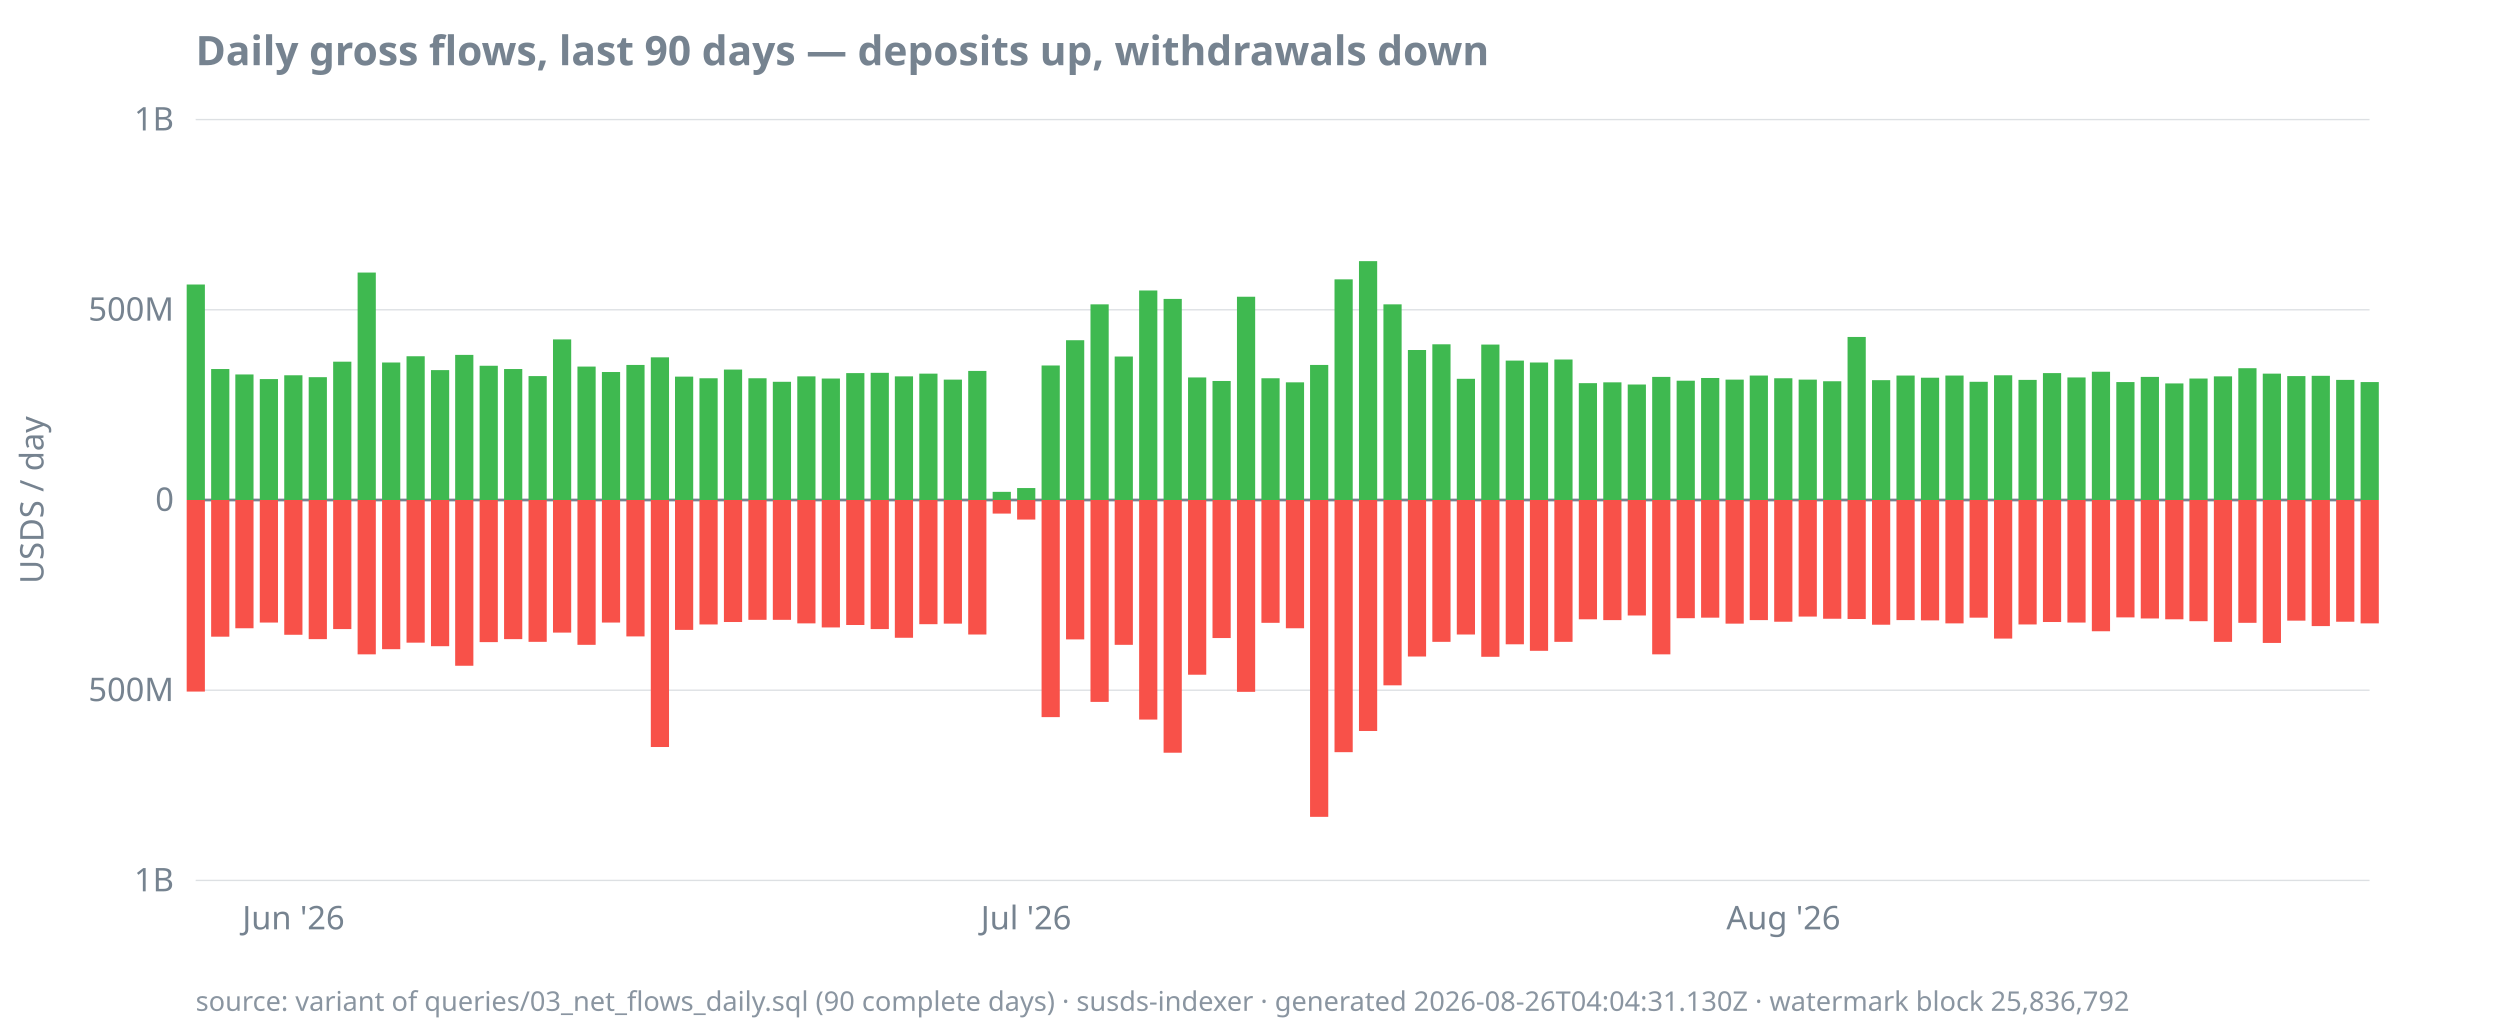
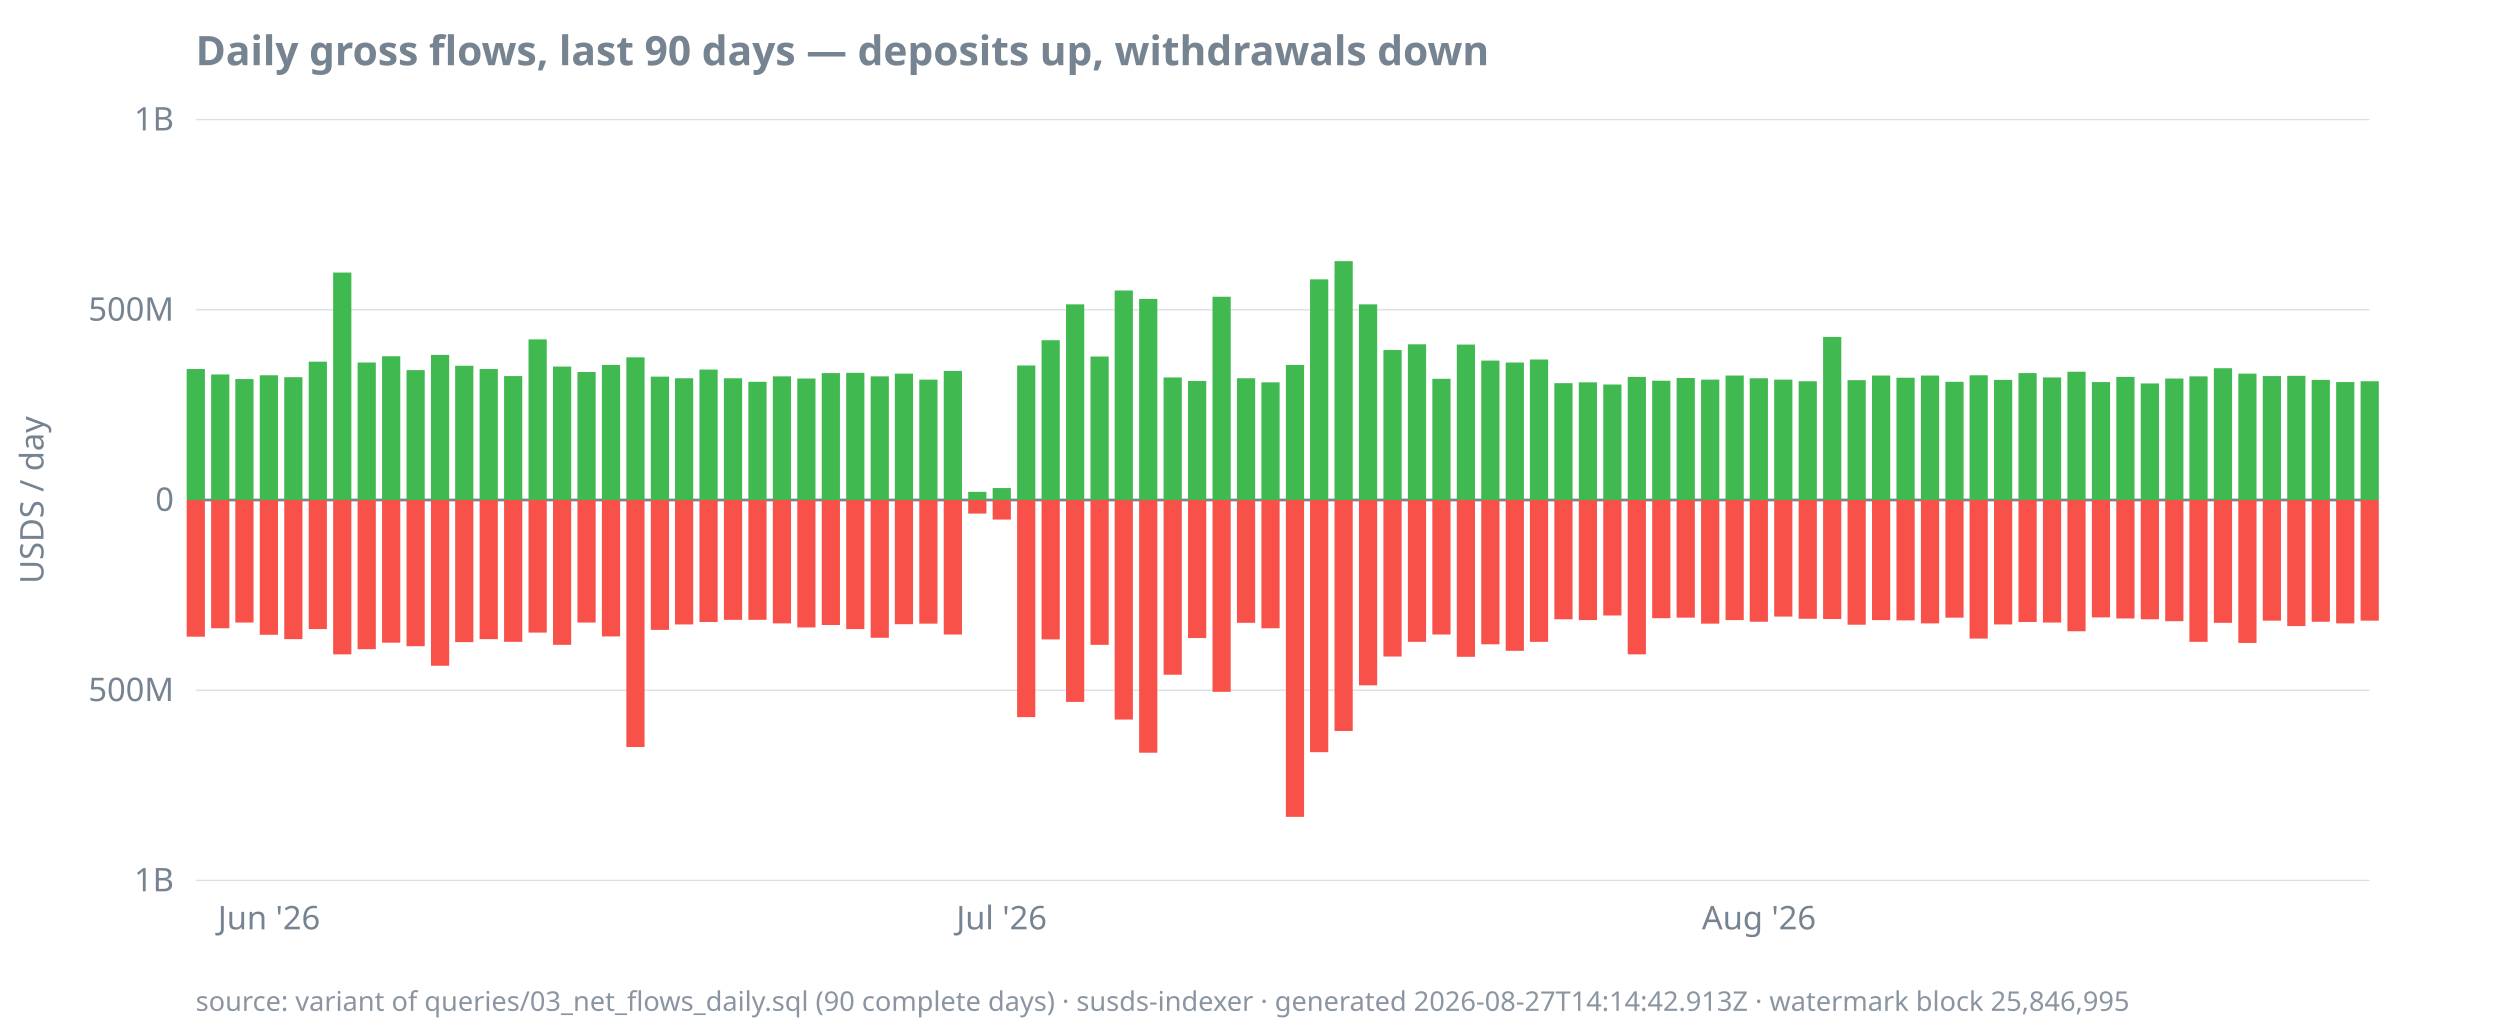
<svg xmlns="http://www.w3.org/2000/svg" width="920" height="380" viewBox="0 0 920 380">
  <style>
  text { font-family: ui-sans-serif, system-ui, sans-serif; font-size: 12px; fill: #768390; }
  .title { font-size: 15px; font-weight: 600; fill: #768390; }
  .footer { font-size: 10px; fill: #768390; opacity: 0.85; }
  .axis { stroke: #768390; stroke-width: 1; }
  .grid { stroke: #768390; stroke-width: 0.5; opacity: 0.25; }
  .line { stroke: #4493f8; stroke-width: 1.8; fill: none; }
  .pos { fill: #3fb950; }
  .neg { fill: #f85149; }
  @media (prefers-color-scheme: dark) {
    text, .title, .footer { fill: #9198a1; }
  }
</style>
  <text class="title" x="72" y="24">Daily gross flows, last 90 days — deposits up, withdrawals down</text>
  <text transform="rotate(-90)" x="-184" y="16" text-anchor="middle">USDS / day</text>
  <line class="grid" x1="72" x2="872" y1="324.0" y2="324.0" />
  <line class="grid" x1="72" x2="872" y1="254.0" y2="254.0" />
  <line class="grid" x1="72" x2="872" y1="184.0" y2="184.0" />
  <line class="grid" x1="72" x2="872" y1="114.0" y2="114.0" />
  <line class="grid" x1="72" x2="872" y1="44.0" y2="44.0" />
  <line class="axis" x1="72" x2="872" y1="184.0" y2="184.0" />
  <text x="64" y="328.0" text-anchor="end">1B</text>
  <text x="64" y="258.0" text-anchor="end">500M</text>
  <text x="64" y="188.0" text-anchor="end">0</text>
  <text x="64" y="118.0" text-anchor="end">500M</text>
  <text x="64" y="48.0" text-anchor="end">1B</text>
-   <text x="108.0" y="342" text-anchor="middle">Jun '26</text>
-   <text x="377.6" y="342" text-anchor="middle">Jul '26</text>
-   <text x="656.3" y="342" text-anchor="middle">Aug '26</text>
-   <rect class="pos" x="68.7" y="104.7" width="6.7" height="79.3" />
-   <rect class="neg" x="68.7" y="184.0" width="6.7" height="70.5" />
-   <rect class="pos" x="77.7" y="135.8" width="6.7" height="48.2" />
-   <rect class="neg" x="77.7" y="184.0" width="6.7" height="50.3" />
-   <rect class="pos" x="86.6" y="137.8" width="6.7" height="46.2" />
-   <rect class="neg" x="86.6" y="184.0" width="6.7" height="47.2" />
-   <rect class="pos" x="95.6" y="139.5" width="6.7" height="44.5" />
-   <rect class="neg" x="95.6" y="184.0" width="6.7" height="45.1" />
-   <rect class="pos" x="104.6" y="138.1" width="6.7" height="45.9" />
-   <rect class="neg" x="104.6" y="184.0" width="6.7" height="49.6" />
-   <rect class="pos" x="113.6" y="138.8" width="6.7" height="45.2" />
-   <rect class="neg" x="113.6" y="184.0" width="6.7" height="51.2" />
-   <rect class="pos" x="122.6" y="133.1" width="6.7" height="50.9" />
-   <rect class="neg" x="122.6" y="184.0" width="6.7" height="47.5" />
-   <rect class="pos" x="131.6" y="100.3" width="6.7" height="83.7" />
-   <rect class="neg" x="131.6" y="184.0" width="6.7" height="56.8" />
-   <rect class="pos" x="140.6" y="133.4" width="6.7" height="50.6" />
-   <rect class="neg" x="140.6" y="184.0" width="6.7" height="54.9" />
-   <rect class="pos" x="149.6" y="131.1" width="6.7" height="52.9" />
-   <rect class="neg" x="149.6" y="184.0" width="6.7" height="52.5" />
-   <rect class="pos" x="158.6" y="136.2" width="6.7" height="47.8" />
-   <rect class="neg" x="158.6" y="184.0" width="6.7" height="53.8" />
-   <rect class="pos" x="167.5" y="130.6" width="6.7" height="53.4" />
-   <rect class="neg" x="167.5" y="184.0" width="6.7" height="61.0" />
-   <rect class="pos" x="176.5" y="134.6" width="6.7" height="49.4" />
-   <rect class="neg" x="176.5" y="184.0" width="6.7" height="52.3" />
-   <rect class="pos" x="185.5" y="135.8" width="6.7" height="48.2" />
-   <rect class="neg" x="185.5" y="184.0" width="6.7" height="51.2" />
-   <rect class="pos" x="194.5" y="138.4" width="6.7" height="45.6" />
-   <rect class="neg" x="194.5" y="184.0" width="6.7" height="52.2" />
-   <rect class="pos" x="203.5" y="124.9" width="6.7" height="59.1" />
-   <rect class="neg" x="203.5" y="184.0" width="6.7" height="48.8" />
-   <rect class="pos" x="212.5" y="134.9" width="6.7" height="49.1" />
-   <rect class="neg" x="212.5" y="184.0" width="6.7" height="53.3" />
-   <rect class="pos" x="221.5" y="136.9" width="6.7" height="47.1" />
-   <rect class="neg" x="221.5" y="184.0" width="6.7" height="45.1" />
-   <rect class="pos" x="230.5" y="134.3" width="6.7" height="49.7" />
-   <rect class="neg" x="230.5" y="184.0" width="6.7" height="50.2" />
-   <rect class="pos" x="239.5" y="131.5" width="6.7" height="52.5" />
-   <rect class="neg" x="239.5" y="184.0" width="6.7" height="90.9" />
-   <rect class="pos" x="248.4" y="138.6" width="6.7" height="45.4" />
-   <rect class="neg" x="248.4" y="184.0" width="6.7" height="47.8" />
-   <rect class="pos" x="257.4" y="139.2" width="6.7" height="44.8" />
-   <rect class="neg" x="257.4" y="184.0" width="6.7" height="45.8" />
-   <rect class="pos" x="266.4" y="136.0" width="6.7" height="48.0" />
-   <rect class="neg" x="266.4" y="184.0" width="6.7" height="44.9" />
-   <rect class="pos" x="275.4" y="139.2" width="6.7" height="44.8" />
+   <text x="99.0" y="342" text-anchor="middle">Jun '26</text>
+   <text x="368.6" y="342" text-anchor="middle">Jul '26</text>
+   <text x="647.3" y="342" text-anchor="middle">Aug '26</text>
+   <rect class="pos" x="68.7" y="135.8" width="6.7" height="48.2" />
+   <rect class="neg" x="68.7" y="184.0" width="6.7" height="50.3" />
+   <rect class="pos" x="77.7" y="137.8" width="6.7" height="46.2" />
+   <rect class="neg" x="77.7" y="184.0" width="6.7" height="47.2" />
+   <rect class="pos" x="86.6" y="139.5" width="6.7" height="44.5" />
+   <rect class="neg" x="86.6" y="184.0" width="6.7" height="45.1" />
+   <rect class="pos" x="95.6" y="138.1" width="6.7" height="45.9" />
+   <rect class="neg" x="95.6" y="184.0" width="6.7" height="49.6" />
+   <rect class="pos" x="104.6" y="138.8" width="6.7" height="45.2" />
+   <rect class="neg" x="104.6" y="184.0" width="6.7" height="51.2" />
+   <rect class="pos" x="113.6" y="133.1" width="6.7" height="50.9" />
+   <rect class="neg" x="113.6" y="184.0" width="6.7" height="47.5" />
+   <rect class="pos" x="122.6" y="100.3" width="6.7" height="83.7" />
+   <rect class="neg" x="122.6" y="184.0" width="6.7" height="56.8" />
+   <rect class="pos" x="131.6" y="133.4" width="6.7" height="50.6" />
+   <rect class="neg" x="131.6" y="184.0" width="6.7" height="54.9" />
+   <rect class="pos" x="140.6" y="131.1" width="6.7" height="52.9" />
+   <rect class="neg" x="140.6" y="184.0" width="6.7" height="52.5" />
+   <rect class="pos" x="149.6" y="136.2" width="6.7" height="47.8" />
+   <rect class="neg" x="149.6" y="184.0" width="6.7" height="53.8" />
+   <rect class="pos" x="158.6" y="130.6" width="6.7" height="53.4" />
+   <rect class="neg" x="158.6" y="184.0" width="6.7" height="61.0" />
+   <rect class="pos" x="167.5" y="134.6" width="6.7" height="49.4" />
+   <rect class="neg" x="167.5" y="184.0" width="6.7" height="52.3" />
+   <rect class="pos" x="176.5" y="135.8" width="6.7" height="48.2" />
+   <rect class="neg" x="176.5" y="184.0" width="6.7" height="51.2" />
+   <rect class="pos" x="185.5" y="138.4" width="6.7" height="45.6" />
+   <rect class="neg" x="185.5" y="184.0" width="6.7" height="52.2" />
+   <rect class="pos" x="194.5" y="124.9" width="6.7" height="59.1" />
+   <rect class="neg" x="194.5" y="184.0" width="6.7" height="48.8" />
+   <rect class="pos" x="203.5" y="134.9" width="6.7" height="49.1" />
+   <rect class="neg" x="203.5" y="184.0" width="6.7" height="53.3" />
+   <rect class="pos" x="212.5" y="136.9" width="6.7" height="47.1" />
+   <rect class="neg" x="212.5" y="184.0" width="6.7" height="45.1" />
+   <rect class="pos" x="221.5" y="134.3" width="6.7" height="49.7" />
+   <rect class="neg" x="221.5" y="184.0" width="6.7" height="50.2" />
+   <rect class="pos" x="230.5" y="131.5" width="6.7" height="52.5" />
+   <rect class="neg" x="230.5" y="184.0" width="6.7" height="90.9" />
+   <rect class="pos" x="239.5" y="138.6" width="6.7" height="45.4" />
+   <rect class="neg" x="239.5" y="184.0" width="6.7" height="47.8" />
+   <rect class="pos" x="248.4" y="139.2" width="6.7" height="44.8" />
+   <rect class="neg" x="248.4" y="184.0" width="6.7" height="45.8" />
+   <rect class="pos" x="257.4" y="136.0" width="6.7" height="48.0" />
+   <rect class="neg" x="257.4" y="184.0" width="6.7" height="44.9" />
+   <rect class="pos" x="266.4" y="139.2" width="6.7" height="44.8" />
+   <rect class="neg" x="266.4" y="184.0" width="6.7" height="44.1" />
+   <rect class="pos" x="275.4" y="140.5" width="6.7" height="43.5" />
  <rect class="neg" x="275.4" y="184.0" width="6.7" height="44.1" />
-   <rect class="pos" x="284.4" y="140.5" width="6.7" height="43.5" />
-   <rect class="neg" x="284.4" y="184.0" width="6.7" height="44.1" />
-   <rect class="pos" x="293.4" y="138.5" width="6.7" height="45.5" />
-   <rect class="neg" x="293.4" y="184.0" width="6.7" height="45.4" />
-   <rect class="pos" x="302.4" y="139.3" width="6.7" height="44.7" />
-   <rect class="neg" x="302.4" y="184.0" width="6.7" height="46.9" />
-   <rect class="pos" x="311.4" y="137.3" width="6.7" height="46.7" />
-   <rect class="neg" x="311.4" y="184.0" width="6.7" height="46.0" />
-   <rect class="pos" x="320.4" y="137.2" width="6.7" height="46.8" />
-   <rect class="neg" x="320.4" y="184.0" width="6.7" height="47.5" />
-   <rect class="pos" x="329.3" y="138.5" width="6.7" height="45.5" />
-   <rect class="neg" x="329.3" y="184.0" width="6.7" height="50.7" />
-   <rect class="pos" x="338.3" y="137.5" width="6.7" height="46.5" />
-   <rect class="neg" x="338.3" y="184.0" width="6.7" height="45.7" />
-   <rect class="pos" x="347.3" y="139.7" width="6.7" height="44.3" />
-   <rect class="neg" x="347.3" y="184.0" width="6.7" height="45.5" />
-   <rect class="pos" x="356.3" y="136.5" width="6.7" height="47.5" />
-   <rect class="neg" x="356.3" y="184.0" width="6.7" height="49.5" />
-   <rect class="pos" x="365.3" y="181.0" width="6.7" height="3.0" />
-   <rect class="neg" x="365.3" y="184.0" width="6.7" height="5.0" />
-   <rect class="pos" x="374.3" y="179.6" width="6.7" height="4.4" />
-   <rect class="neg" x="374.3" y="184.0" width="6.7" height="7.2" />
-   <rect class="pos" x="383.3" y="134.5" width="6.7" height="49.5" />
-   <rect class="neg" x="383.3" y="184.0" width="6.7" height="79.9" />
-   <rect class="pos" x="392.3" y="125.2" width="6.7" height="58.8" />
-   <rect class="neg" x="392.3" y="184.0" width="6.7" height="51.3" />
-   <rect class="pos" x="401.3" y="112.0" width="6.7" height="72.0" />
-   <rect class="neg" x="401.3" y="184.0" width="6.7" height="74.3" />
-   <rect class="pos" x="410.2" y="131.2" width="6.7" height="52.8" />
-   <rect class="neg" x="410.2" y="184.0" width="6.7" height="53.3" />
-   <rect class="pos" x="419.2" y="106.9" width="6.7" height="77.1" />
-   <rect class="neg" x="419.2" y="184.0" width="6.7" height="80.8" />
-   <rect class="pos" x="428.2" y="110.0" width="6.7" height="74.0" />
-   <rect class="neg" x="428.2" y="184.0" width="6.7" height="93.0" />
-   <rect class="pos" x="437.2" y="138.9" width="6.7" height="45.1" />
-   <rect class="neg" x="437.2" y="184.0" width="6.7" height="64.3" />
-   <rect class="pos" x="446.2" y="140.2" width="6.7" height="43.8" />
-   <rect class="neg" x="446.2" y="184.0" width="6.7" height="50.8" />
-   <rect class="pos" x="455.2" y="109.2" width="6.7" height="74.8" />
-   <rect class="neg" x="455.2" y="184.0" width="6.7" height="70.6" />
-   <rect class="pos" x="464.2" y="139.2" width="6.7" height="44.8" />
-   <rect class="neg" x="464.2" y="184.0" width="6.7" height="45.2" />
-   <rect class="pos" x="473.2" y="140.7" width="6.7" height="43.3" />
-   <rect class="neg" x="473.2" y="184.0" width="6.7" height="47.2" />
-   <rect class="pos" x="482.1" y="134.3" width="6.7" height="49.7" />
-   <rect class="neg" x="482.1" y="184.0" width="6.7" height="116.6" />
-   <rect class="pos" x="491.1" y="102.8" width="6.7" height="81.2" />
-   <rect class="neg" x="491.1" y="184.0" width="6.7" height="92.8" />
-   <rect class="pos" x="500.1" y="96.1" width="6.7" height="87.9" />
-   <rect class="neg" x="500.1" y="184.0" width="6.7" height="85.0" />
-   <rect class="pos" x="509.1" y="112.0" width="6.7" height="72.0" />
-   <rect class="neg" x="509.1" y="184.0" width="6.7" height="68.2" />
-   <rect class="pos" x="518.1" y="128.8" width="6.7" height="55.2" />
-   <rect class="neg" x="518.1" y="184.0" width="6.7" height="57.6" />
-   <rect class="pos" x="527.1" y="126.7" width="6.7" height="57.3" />
-   <rect class="neg" x="527.1" y="184.0" width="6.7" height="52.2" />
-   <rect class="pos" x="536.1" y="139.4" width="6.7" height="44.6" />
-   <rect class="neg" x="536.1" y="184.0" width="6.7" height="49.5" />
-   <rect class="pos" x="545.1" y="126.8" width="6.7" height="57.2" />
-   <rect class="neg" x="545.1" y="184.0" width="6.7" height="57.7" />
-   <rect class="pos" x="554.1" y="132.7" width="6.7" height="51.3" />
-   <rect class="neg" x="554.1" y="184.0" width="6.7" height="53.1" />
-   <rect class="pos" x="563.0" y="133.4" width="6.7" height="50.6" />
-   <rect class="neg" x="563.0" y="184.0" width="6.7" height="55.5" />
-   <rect class="pos" x="572.0" y="132.3" width="6.7" height="51.7" />
-   <rect class="neg" x="572.0" y="184.0" width="6.7" height="52.2" />
-   <rect class="pos" x="581.0" y="141.0" width="6.7" height="43.0" />
-   <rect class="neg" x="581.0" y="184.0" width="6.7" height="43.9" />
-   <rect class="pos" x="590.0" y="140.7" width="6.7" height="43.3" />
-   <rect class="neg" x="590.0" y="184.0" width="6.7" height="44.2" />
-   <rect class="pos" x="599.0" y="141.5" width="6.7" height="42.5" />
-   <rect class="neg" x="599.0" y="184.0" width="6.7" height="42.5" />
-   <rect class="pos" x="608.0" y="138.7" width="6.7" height="45.3" />
-   <rect class="neg" x="608.0" y="184.0" width="6.7" height="56.8" />
-   <rect class="pos" x="617.0" y="140.1" width="6.7" height="43.9" />
-   <rect class="neg" x="617.0" y="184.0" width="6.7" height="43.5" />
-   <rect class="pos" x="626.0" y="139.1" width="6.7" height="44.9" />
-   <rect class="neg" x="626.0" y="184.0" width="6.7" height="43.3" />
-   <rect class="pos" x="635.0" y="139.7" width="6.7" height="44.3" />
-   <rect class="neg" x="635.0" y="184.0" width="6.7" height="45.5" />
-   <rect class="pos" x="643.9" y="138.2" width="6.7" height="45.8" />
-   <rect class="neg" x="643.9" y="184.0" width="6.7" height="44.2" />
-   <rect class="pos" x="652.9" y="139.2" width="6.7" height="44.8" />
-   <rect class="neg" x="652.9" y="184.0" width="6.7" height="44.8" />
-   <rect class="pos" x="661.9" y="139.7" width="6.7" height="44.3" />
-   <rect class="neg" x="661.9" y="184.0" width="6.7" height="42.9" />
-   <rect class="pos" x="670.9" y="140.3" width="6.7" height="43.7" />
-   <rect class="neg" x="670.9" y="184.0" width="6.7" height="43.7" />
-   <rect class="pos" x="679.9" y="124.0" width="6.7" height="60.0" />
-   <rect class="neg" x="679.9" y="184.0" width="6.7" height="43.8" />
-   <rect class="pos" x="688.9" y="139.9" width="6.7" height="44.1" />
-   <rect class="neg" x="688.9" y="184.0" width="6.7" height="45.9" />
-   <rect class="pos" x="697.9" y="138.2" width="6.7" height="45.8" />
-   <rect class="neg" x="697.9" y="184.0" width="6.7" height="44.2" />
-   <rect class="pos" x="706.9" y="139.0" width="6.7" height="45.0" />
-   <rect class="neg" x="706.9" y="184.0" width="6.7" height="44.3" />
-   <rect class="pos" x="715.9" y="138.2" width="6.7" height="45.8" />
-   <rect class="neg" x="715.9" y="184.0" width="6.7" height="45.4" />
-   <rect class="pos" x="724.8" y="140.5" width="6.7" height="43.5" />
-   <rect class="neg" x="724.8" y="184.0" width="6.7" height="43.3" />
-   <rect class="pos" x="733.8" y="138.1" width="6.7" height="45.9" />
-   <rect class="neg" x="733.8" y="184.0" width="6.7" height="51.0" />
-   <rect class="pos" x="742.8" y="139.8" width="6.7" height="44.2" />
-   <rect class="neg" x="742.8" y="184.0" width="6.7" height="45.8" />
-   <rect class="pos" x="751.8" y="137.3" width="6.7" height="46.7" />
-   <rect class="neg" x="751.8" y="184.0" width="6.7" height="44.9" />
-   <rect class="pos" x="760.8" y="138.9" width="6.7" height="45.1" />
-   <rect class="neg" x="760.8" y="184.0" width="6.7" height="45.1" />
-   <rect class="pos" x="769.8" y="136.8" width="6.7" height="47.2" />
-   <rect class="neg" x="769.8" y="184.0" width="6.7" height="48.3" />
-   <rect class="pos" x="778.8" y="140.6" width="6.7" height="43.4" />
-   <rect class="neg" x="778.8" y="184.0" width="6.7" height="43.2" />
-   <rect class="pos" x="787.8" y="138.7" width="6.7" height="45.3" />
-   <rect class="neg" x="787.8" y="184.0" width="6.7" height="43.6" />
-   <rect class="pos" x="796.8" y="141.1" width="6.7" height="42.9" />
-   <rect class="neg" x="796.8" y="184.0" width="6.7" height="43.9" />
-   <rect class="pos" x="805.7" y="139.3" width="6.7" height="44.7" />
-   <rect class="neg" x="805.7" y="184.0" width="6.7" height="44.6" />
-   <rect class="pos" x="814.7" y="138.5" width="6.7" height="45.5" />
-   <rect class="neg" x="814.7" y="184.0" width="6.7" height="52.2" />
-   <rect class="pos" x="823.7" y="135.5" width="6.7" height="48.5" />
-   <rect class="neg" x="823.7" y="184.0" width="6.7" height="45.2" />
-   <rect class="pos" x="832.7" y="137.5" width="6.7" height="46.5" />
-   <rect class="neg" x="832.7" y="184.0" width="6.7" height="52.6" />
-   <rect class="pos" x="841.7" y="138.4" width="6.7" height="45.6" />
-   <rect class="neg" x="841.7" y="184.0" width="6.7" height="44.4" />
-   <rect class="pos" x="850.7" y="138.3" width="6.7" height="45.7" />
-   <rect class="neg" x="850.7" y="184.0" width="6.7" height="46.4" />
-   <rect class="pos" x="859.7" y="139.8" width="6.7" height="44.2" />
-   <rect class="neg" x="859.7" y="184.0" width="6.7" height="44.8" />
-   <rect class="pos" x="868.7" y="140.6" width="6.7" height="43.4" />
-   <rect class="neg" x="868.7" y="184.0" width="6.7" height="45.4" />
-   <text class="footer" x="72" y="372">source: variant of queries/03_net_flows_daily.sql (90 complete days) · susds-indexer · generated 2026-08-26T04:04:31.130Z · watermark block 25,836,792</text>
+   <rect class="pos" x="284.4" y="138.5" width="6.7" height="45.5" />
+   <rect class="neg" x="284.4" y="184.0" width="6.7" height="45.4" />
+   <rect class="pos" x="293.4" y="139.3" width="6.7" height="44.7" />
+   <rect class="neg" x="293.4" y="184.0" width="6.7" height="46.9" />
+   <rect class="pos" x="302.4" y="137.3" width="6.7" height="46.7" />
+   <rect class="neg" x="302.4" y="184.0" width="6.7" height="46.0" />
+   <rect class="pos" x="311.4" y="137.2" width="6.7" height="46.8" />
+   <rect class="neg" x="311.4" y="184.0" width="6.7" height="47.5" />
+   <rect class="pos" x="320.4" y="138.5" width="6.7" height="45.5" />
+   <rect class="neg" x="320.4" y="184.0" width="6.7" height="50.7" />
+   <rect class="pos" x="329.3" y="137.5" width="6.7" height="46.5" />
+   <rect class="neg" x="329.3" y="184.0" width="6.7" height="45.7" />
+   <rect class="pos" x="338.3" y="139.7" width="6.7" height="44.3" />
+   <rect class="neg" x="338.3" y="184.0" width="6.7" height="45.5" />
+   <rect class="pos" x="347.3" y="136.5" width="6.7" height="47.5" />
+   <rect class="neg" x="347.3" y="184.0" width="6.7" height="49.5" />
+   <rect class="pos" x="356.3" y="181.0" width="6.7" height="3.0" />
+   <rect class="neg" x="356.3" y="184.0" width="6.7" height="5.0" />
+   <rect class="pos" x="365.3" y="179.6" width="6.7" height="4.4" />
+   <rect class="neg" x="365.3" y="184.0" width="6.7" height="7.2" />
+   <rect class="pos" x="374.3" y="134.5" width="6.7" height="49.5" />
+   <rect class="neg" x="374.3" y="184.0" width="6.7" height="79.9" />
+   <rect class="pos" x="383.3" y="125.2" width="6.7" height="58.8" />
+   <rect class="neg" x="383.3" y="184.0" width="6.7" height="51.3" />
+   <rect class="pos" x="392.3" y="112.0" width="6.7" height="72.0" />
+   <rect class="neg" x="392.3" y="184.0" width="6.7" height="74.3" />
+   <rect class="pos" x="401.3" y="131.2" width="6.7" height="52.8" />
+   <rect class="neg" x="401.3" y="184.0" width="6.7" height="53.3" />
+   <rect class="pos" x="410.2" y="106.9" width="6.7" height="77.1" />
+   <rect class="neg" x="410.2" y="184.0" width="6.7" height="80.8" />
+   <rect class="pos" x="419.2" y="110.0" width="6.7" height="74.0" />
+   <rect class="neg" x="419.2" y="184.0" width="6.7" height="93.0" />
+   <rect class="pos" x="428.2" y="138.9" width="6.7" height="45.1" />
+   <rect class="neg" x="428.2" y="184.0" width="6.7" height="64.3" />
+   <rect class="pos" x="437.2" y="140.2" width="6.7" height="43.8" />
+   <rect class="neg" x="437.2" y="184.0" width="6.7" height="50.8" />
+   <rect class="pos" x="446.2" y="109.2" width="6.7" height="74.8" />
+   <rect class="neg" x="446.2" y="184.0" width="6.7" height="70.6" />
+   <rect class="pos" x="455.2" y="139.2" width="6.7" height="44.8" />
+   <rect class="neg" x="455.2" y="184.0" width="6.7" height="45.2" />
+   <rect class="pos" x="464.2" y="140.7" width="6.7" height="43.3" />
+   <rect class="neg" x="464.2" y="184.0" width="6.7" height="47.2" />
+   <rect class="pos" x="473.2" y="134.3" width="6.7" height="49.7" />
+   <rect class="neg" x="473.2" y="184.0" width="6.7" height="116.6" />
+   <rect class="pos" x="482.1" y="102.8" width="6.7" height="81.2" />
+   <rect class="neg" x="482.1" y="184.0" width="6.7" height="92.8" />
+   <rect class="pos" x="491.1" y="96.1" width="6.7" height="87.9" />
+   <rect class="neg" x="491.1" y="184.0" width="6.7" height="85.0" />
+   <rect class="pos" x="500.1" y="112.0" width="6.7" height="72.0" />
+   <rect class="neg" x="500.1" y="184.0" width="6.7" height="68.2" />
+   <rect class="pos" x="509.1" y="128.8" width="6.7" height="55.2" />
+   <rect class="neg" x="509.1" y="184.0" width="6.7" height="57.6" />
+   <rect class="pos" x="518.1" y="126.7" width="6.7" height="57.3" />
+   <rect class="neg" x="518.1" y="184.0" width="6.7" height="52.2" />
+   <rect class="pos" x="527.1" y="139.4" width="6.7" height="44.6" />
+   <rect class="neg" x="527.1" y="184.0" width="6.7" height="49.5" />
+   <rect class="pos" x="536.1" y="126.8" width="6.7" height="57.2" />
+   <rect class="neg" x="536.1" y="184.0" width="6.7" height="57.7" />
+   <rect class="pos" x="545.1" y="132.7" width="6.7" height="51.3" />
+   <rect class="neg" x="545.1" y="184.0" width="6.7" height="53.1" />
+   <rect class="pos" x="554.1" y="133.4" width="6.7" height="50.6" />
+   <rect class="neg" x="554.1" y="184.0" width="6.7" height="55.5" />
+   <rect class="pos" x="563.0" y="132.3" width="6.7" height="51.7" />
+   <rect class="neg" x="563.0" y="184.0" width="6.7" height="52.2" />
+   <rect class="pos" x="572.0" y="141.0" width="6.7" height="43.0" />
+   <rect class="neg" x="572.0" y="184.0" width="6.7" height="43.9" />
+   <rect class="pos" x="581.0" y="140.7" width="6.7" height="43.3" />
+   <rect class="neg" x="581.0" y="184.0" width="6.7" height="44.2" />
+   <rect class="pos" x="590.0" y="141.5" width="6.7" height="42.5" />
+   <rect class="neg" x="590.0" y="184.0" width="6.7" height="42.5" />
+   <rect class="pos" x="599.0" y="138.7" width="6.7" height="45.3" />
+   <rect class="neg" x="599.0" y="184.0" width="6.7" height="56.8" />
+   <rect class="pos" x="608.0" y="140.1" width="6.7" height="43.9" />
+   <rect class="neg" x="608.0" y="184.0" width="6.7" height="43.5" />
+   <rect class="pos" x="617.0" y="139.1" width="6.7" height="44.9" />
+   <rect class="neg" x="617.0" y="184.0" width="6.7" height="43.3" />
+   <rect class="pos" x="626.0" y="139.7" width="6.7" height="44.3" />
+   <rect class="neg" x="626.0" y="184.0" width="6.7" height="45.5" />
+   <rect class="pos" x="635.0" y="138.2" width="6.7" height="45.8" />
+   <rect class="neg" x="635.0" y="184.0" width="6.7" height="44.2" />
+   <rect class="pos" x="643.9" y="139.2" width="6.7" height="44.8" />
+   <rect class="neg" x="643.9" y="184.0" width="6.7" height="44.8" />
+   <rect class="pos" x="652.9" y="139.7" width="6.7" height="44.3" />
+   <rect class="neg" x="652.9" y="184.0" width="6.7" height="42.9" />
+   <rect class="pos" x="661.9" y="140.3" width="6.7" height="43.7" />
+   <rect class="neg" x="661.9" y="184.0" width="6.7" height="43.7" />
+   <rect class="pos" x="670.9" y="124.0" width="6.7" height="60.0" />
+   <rect class="neg" x="670.9" y="184.0" width="6.7" height="43.8" />
+   <rect class="pos" x="679.9" y="139.9" width="6.7" height="44.1" />
+   <rect class="neg" x="679.9" y="184.0" width="6.7" height="45.9" />
+   <rect class="pos" x="688.9" y="138.2" width="6.7" height="45.8" />
+   <rect class="neg" x="688.9" y="184.0" width="6.7" height="44.2" />
+   <rect class="pos" x="697.9" y="139.0" width="6.7" height="45.0" />
+   <rect class="neg" x="697.9" y="184.0" width="6.7" height="44.3" />
+   <rect class="pos" x="706.9" y="138.2" width="6.7" height="45.8" />
+   <rect class="neg" x="706.9" y="184.0" width="6.7" height="45.4" />
+   <rect class="pos" x="715.9" y="140.5" width="6.7" height="43.5" />
+   <rect class="neg" x="715.9" y="184.0" width="6.7" height="43.3" />
+   <rect class="pos" x="724.8" y="138.1" width="6.7" height="45.9" />
+   <rect class="neg" x="724.8" y="184.0" width="6.7" height="51.0" />
+   <rect class="pos" x="733.8" y="139.8" width="6.7" height="44.2" />
+   <rect class="neg" x="733.8" y="184.0" width="6.7" height="45.8" />
+   <rect class="pos" x="742.8" y="137.3" width="6.7" height="46.7" />
+   <rect class="neg" x="742.8" y="184.0" width="6.7" height="44.9" />
+   <rect class="pos" x="751.8" y="138.9" width="6.7" height="45.1" />
+   <rect class="neg" x="751.8" y="184.0" width="6.7" height="45.1" />
+   <rect class="pos" x="760.8" y="136.8" width="6.7" height="47.2" />
+   <rect class="neg" x="760.8" y="184.0" width="6.7" height="48.3" />
+   <rect class="pos" x="769.8" y="140.6" width="6.7" height="43.4" />
+   <rect class="neg" x="769.8" y="184.0" width="6.7" height="43.2" />
+   <rect class="pos" x="778.8" y="138.7" width="6.7" height="45.3" />
+   <rect class="neg" x="778.8" y="184.0" width="6.7" height="43.6" />
+   <rect class="pos" x="787.8" y="141.1" width="6.7" height="42.9" />
+   <rect class="neg" x="787.8" y="184.0" width="6.7" height="43.9" />
+   <rect class="pos" x="796.8" y="139.3" width="6.7" height="44.7" />
+   <rect class="neg" x="796.8" y="184.0" width="6.7" height="44.6" />
+   <rect class="pos" x="805.7" y="138.5" width="6.7" height="45.5" />
+   <rect class="neg" x="805.7" y="184.0" width="6.7" height="52.2" />
+   <rect class="pos" x="814.7" y="135.5" width="6.7" height="48.5" />
+   <rect class="neg" x="814.7" y="184.0" width="6.7" height="45.2" />
+   <rect class="pos" x="823.7" y="137.5" width="6.7" height="46.5" />
+   <rect class="neg" x="823.7" y="184.0" width="6.7" height="52.6" />
+   <rect class="pos" x="832.7" y="138.4" width="6.7" height="45.6" />
+   <rect class="neg" x="832.7" y="184.0" width="6.7" height="44.4" />
+   <rect class="pos" x="841.7" y="138.3" width="6.7" height="45.7" />
+   <rect class="neg" x="841.7" y="184.0" width="6.7" height="46.4" />
+   <rect class="pos" x="850.7" y="139.8" width="6.7" height="44.2" />
+   <rect class="neg" x="850.7" y="184.0" width="6.7" height="44.8" />
+   <rect class="pos" x="859.7" y="140.6" width="6.7" height="43.4" />
+   <rect class="neg" x="859.7" y="184.0" width="6.7" height="45.4" />
+   <rect class="pos" x="868.7" y="140.3" width="6.7" height="43.7" />
+   <rect class="neg" x="868.7" y="184.0" width="6.7" height="44.4" />
+   <text class="footer" x="72" y="372">source: variant of queries/03_net_flows_daily.sql (90 complete days) · susds-indexer · generated 2026-08-27T14:14:42.913Z · watermark block 25,846,995</text>
</svg>
